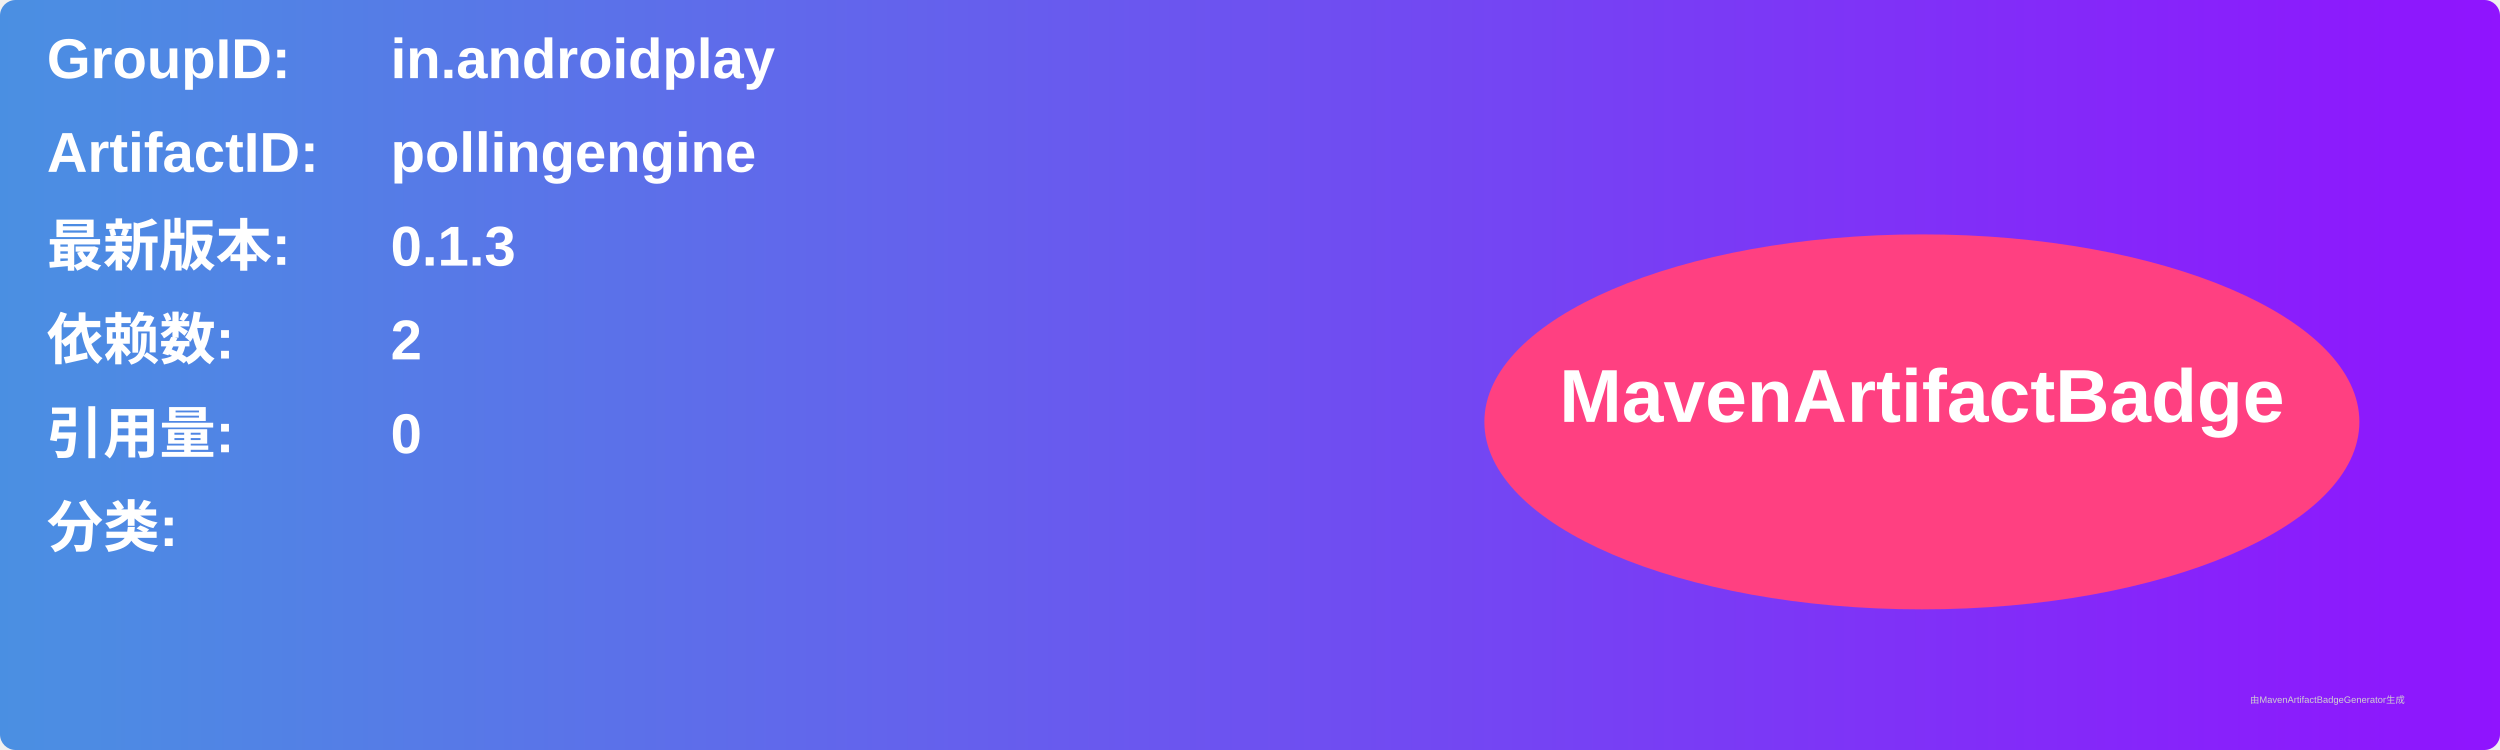
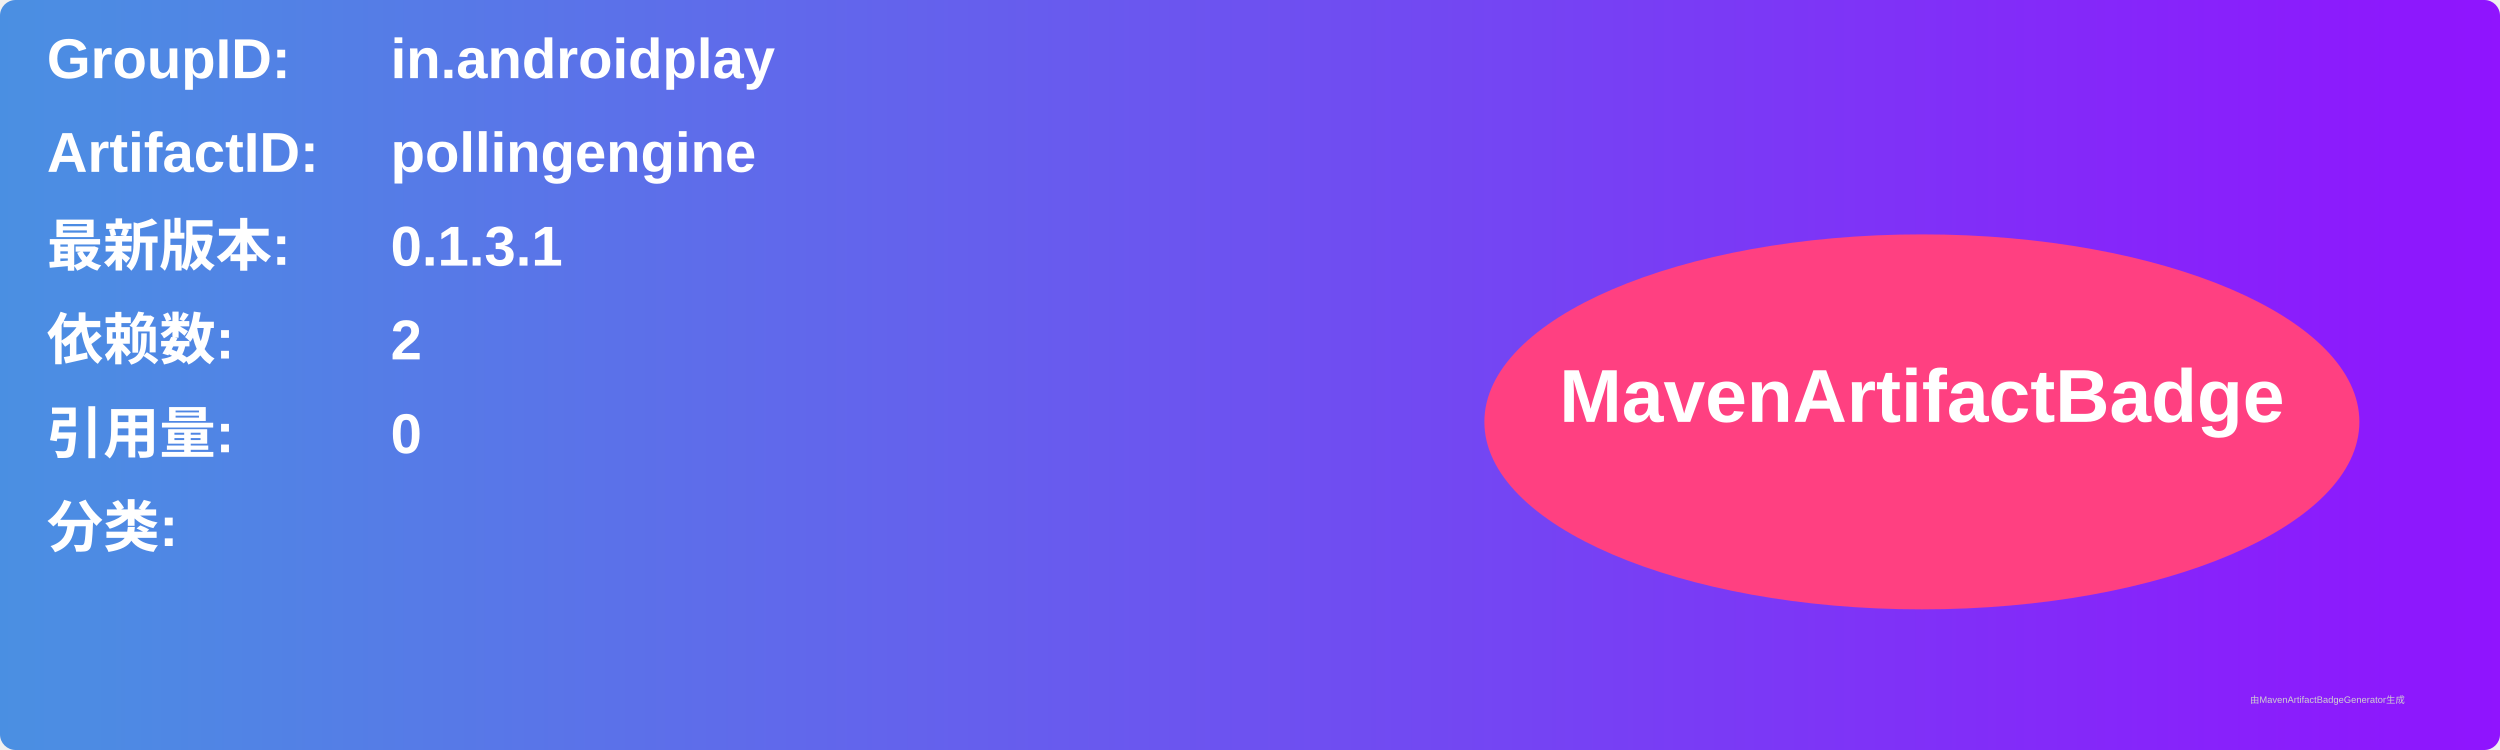
<svg xmlns="http://www.w3.org/2000/svg" width="800" height="240" viewBox="0 0 800 240">
  <linearGradient id="grad" x1="0%" y1="0%" x2="100%" y2="0%">
    <stop offset="0%" stop-color="#4a90e2" />
    <stop offset="100%" stop-color="#9013fe" />
  </linearGradient>
  <rect width="100%" height="100%" rx="5" ry="5" fill="url(#grad)" />
  <g transform="translate(15, 15)">
    <text x="0" y="10" font-family="Arial" font-size="18" fill="white" font-weight="bold" width="260">GroupID:</text>
    <text x="110" y="10" font-family="Arial" font-size="18" fill="white" font-weight="bold" width="460">in.androidplay</text>
    <text x="0" y="40" font-family="Arial" font-size="18" fill="white" font-weight="bold" width="260">ArtifactID:</text>
    <text x="110" y="40" font-family="Arial" font-size="18" fill="white" font-weight="bold" width="460">pollingengine</text>
    <text x="0" y="70" font-family="Arial" font-size="18" fill="white" font-weight="bold">最新版本:</text>
    <text x="110" y="70" font-family="Arial" font-size="18" fill="white" font-weight="bold">
-       <tspan font-weight="bold">0.1.3</tspan>
+       <tspan font-weight="bold">0.1.3.1</tspan>
    </text>
    <text x="0" y="100" font-family="Arial" font-size="18" fill="white" font-weight="bold">依赖数: </text>
    <text x="110" y="100" font-family="Arial" font-size="18" fill="white">
      <tspan font-weight="bold">2</tspan>
    </text>
    <text x="0" y="130" font-family="Arial" font-size="18" fill="white" font-weight="bold">引用量: </text>
    <text x="110" y="130" font-family="Arial" font-size="18" fill="white">
      <tspan font-weight="bold">0</tspan>
    </text>
    <text x="0" y="160" font-family="Arial" font-size="18" fill="white" font-weight="bold">分类:</text>
    <text x="10" y="190" font-family="Arial" font-size="10" fill="white">
      <tspan font-weight="bold" />
    </text>
    <ellipse cx="600" cy="120" rx="140" ry="60" fill="#ff4081" />
    <text x="600" y="120" text-anchor="middle" font-family="Arial" font-size="24" fill="white" font-weight="bold">MavenArtifactBadge</text>
  </g>
  <text x="720" y="225" font-family="Arial" font-size="3" fill="#d0d0d0">由MavenArtifactBadgeGenerator生成</text>
</svg>
